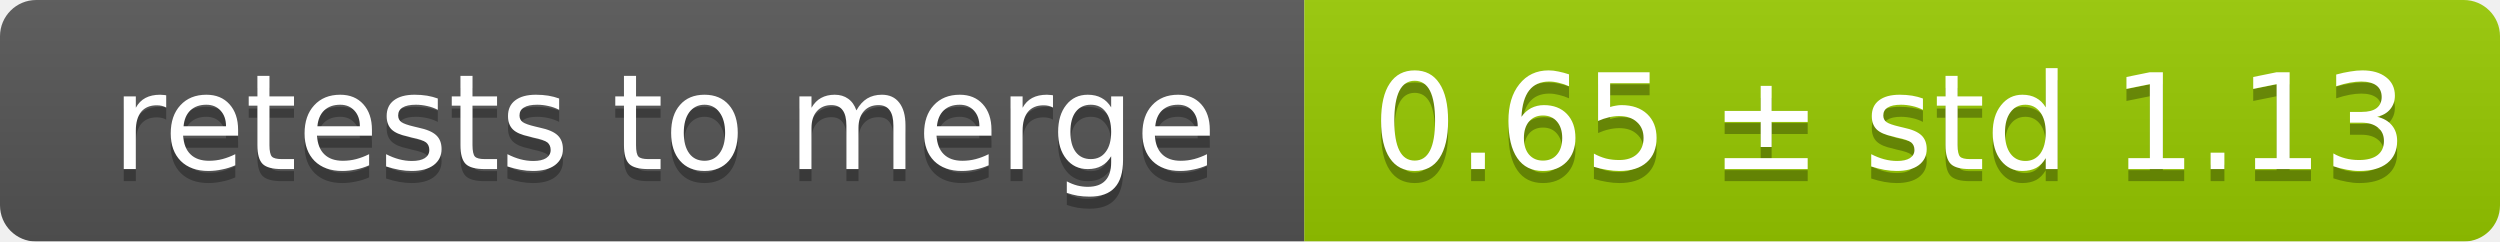
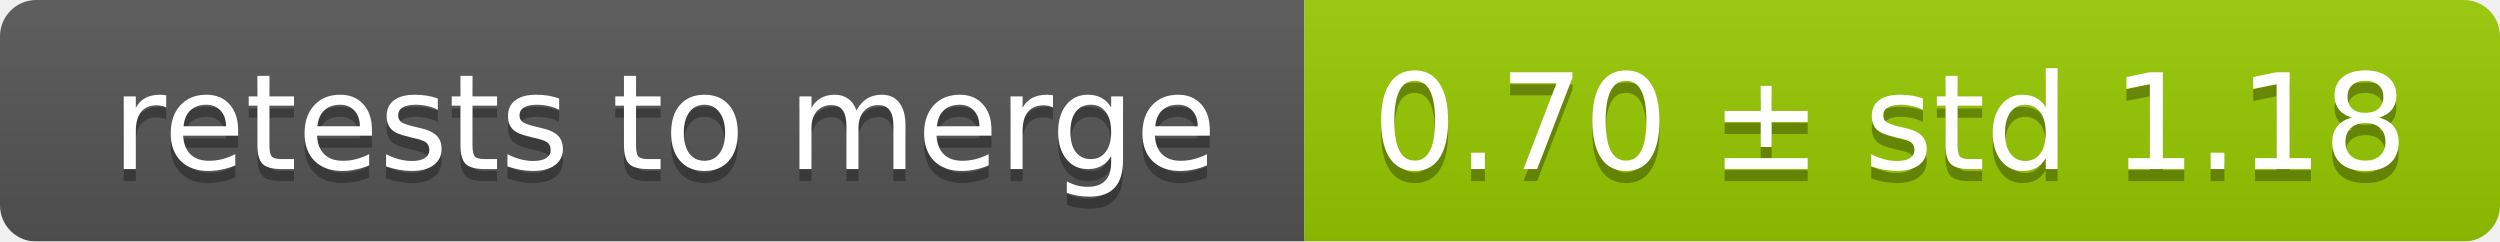
<svg xmlns="http://www.w3.org/2000/svg" width="207" height="20">
  <linearGradient id="smooth" x2="0" y2="100%">
    <stop offset="0" stop-color="#bbb" stop-opacity=".1" />
    <stop offset="1" stop-opacity=".1" />
  </linearGradient>
  <mask id="round">
    <rect width="207" height="20" rx="3" fill="#fff" />
  </mask>
  <g mask="url(#round)">
    <rect width="108" height="20" fill="#555" />
    <rect x="108" width="99" height="20" fill="#97ca00" />
    <rect width="207" height="20" fill="url(#smooth)" />
  </g>
  <g fill="#fff" text-anchor="middle" font-family="DejaVu Sans,Verdana,Geneva,sans-serif" font-size="11">
    <text x="55" y="15" fill="#010101" fill-opacity=".3">retests to merge</text>
    <text x="55" y="14">retests to merge</text>
-     <text x="156.5" y="15" fill="#010101" fill-opacity=".3">0.65 ± std 1.13</text>
-     <text x="156.5" y="14">0.65 ± std 1.13</text>
+     <text x="156.5" y="15" fill="#010101" fill-opacity=".3">0.70 ± std 1.18</text>
+     <text x="156.5" y="14">0.70 ± std 1.18</text>
  </g>
</svg>
